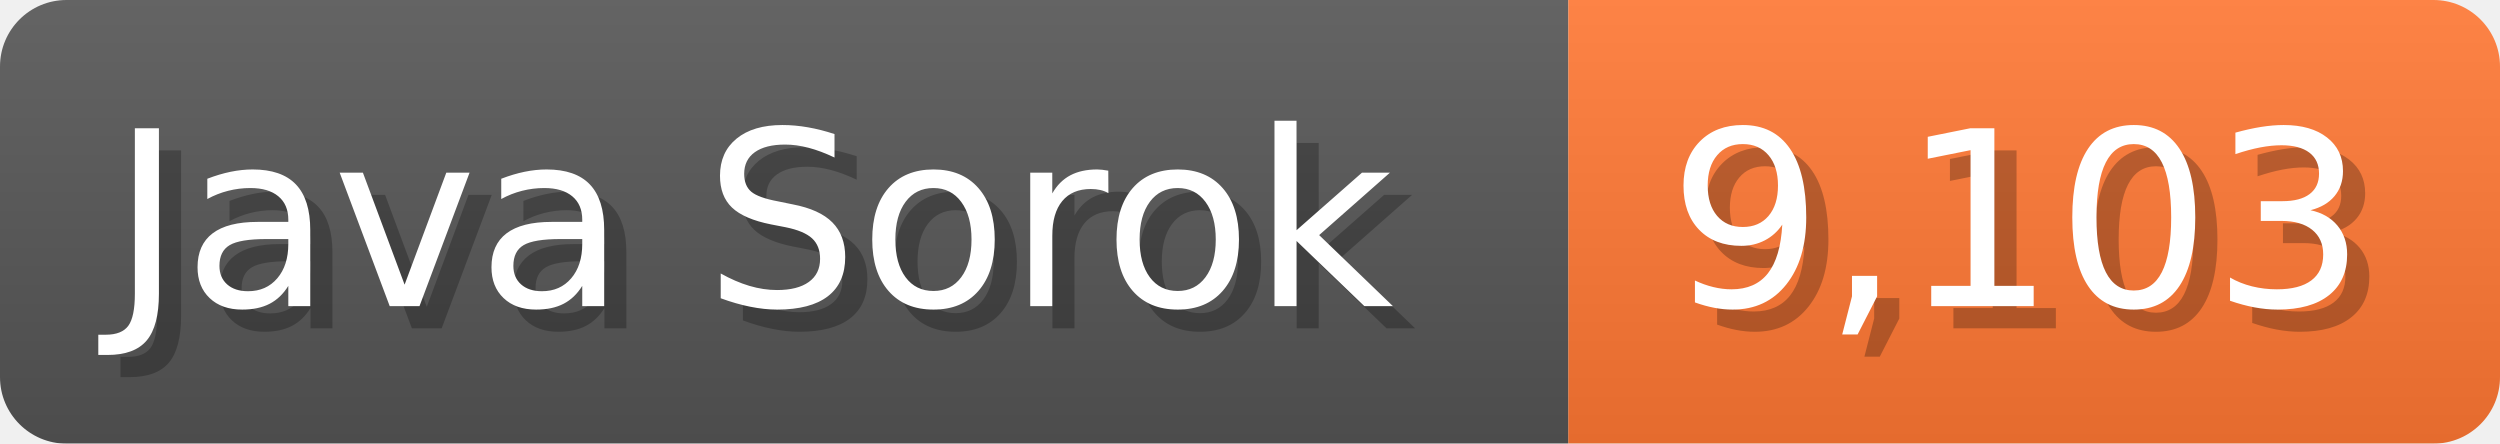
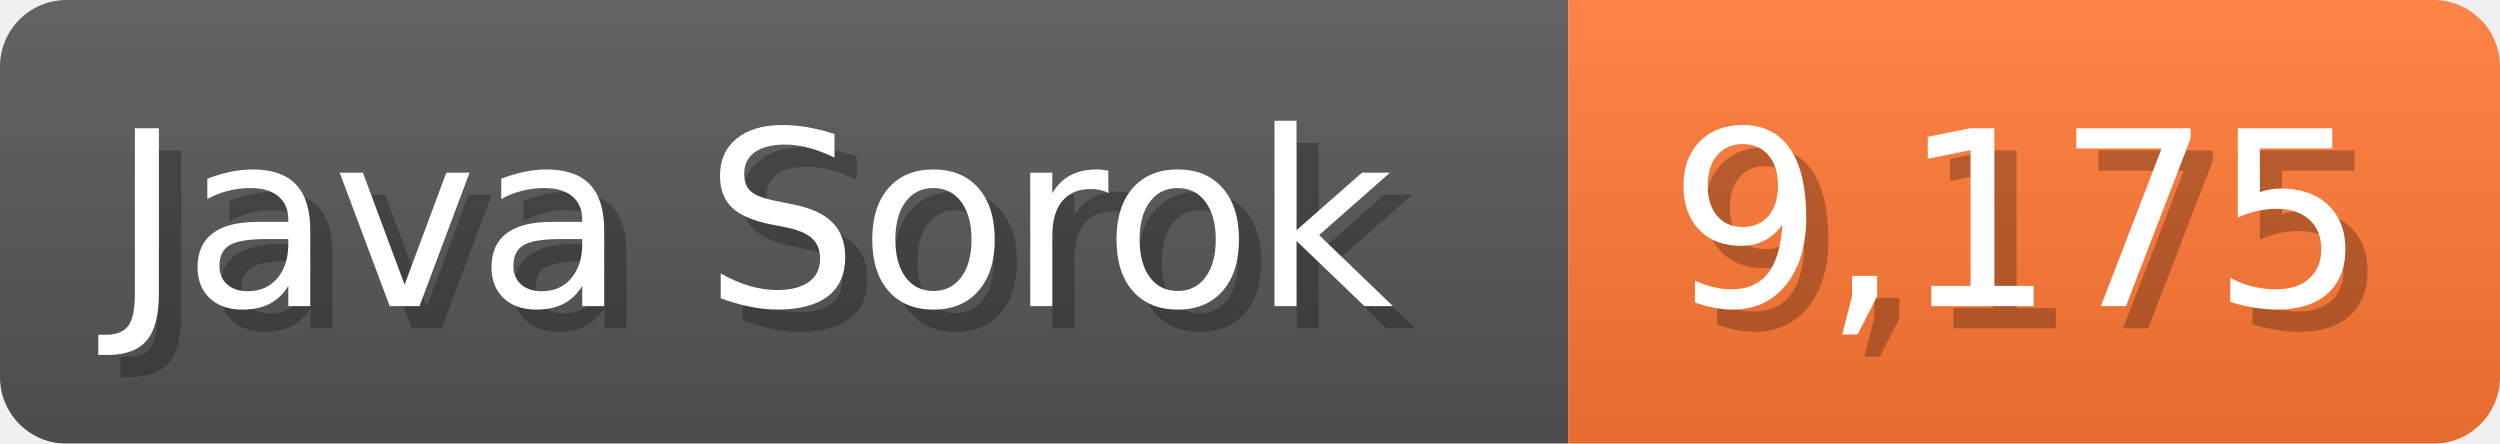
<svg xmlns="http://www.w3.org/2000/svg" width="112.7" height="20" viewBox="0 0 1127 200">
  <linearGradient id="a" x2="0" y2="100%">
    <stop offset="0" stop-opacity=".1" stop-color="#EEE" />
    <stop offset="1" stop-opacity=".1" />
  </linearGradient>
  <mask id="m">
    <rect width="1127" height="200" rx="30" fill="#FFF" />
  </mask>
  <g mask="url(#m)">
    <rect width="707" height="200" fill="#555" />
    <rect width="420" height="200" fill="#F73" x="707" />
    <rect width="1127" height="200" fill="url(#a)" />
  </g>
  <g fill="#fff" text-anchor="start" font-family="Verdana,DejaVu Sans,sans-serif" font-size="110">
    <text x="60" y="148" textLength="607" fill="#000" opacity="0.25">Java Sorok</text>
    <text x="50" y="138" textLength="607">Java Sorok</text>
-     <text x="762" y="148" textLength="320" fill="#000" opacity="0.25">9,103</text>
-     <text x="752" y="138" textLength="320">9,103</text>
+     <text x="762" y="148" textLength="320" fill="#000" opacity="0.25">9,175</text>
+     <text x="752" y="138" textLength="320">9,175</text>
  </g>
</svg>
